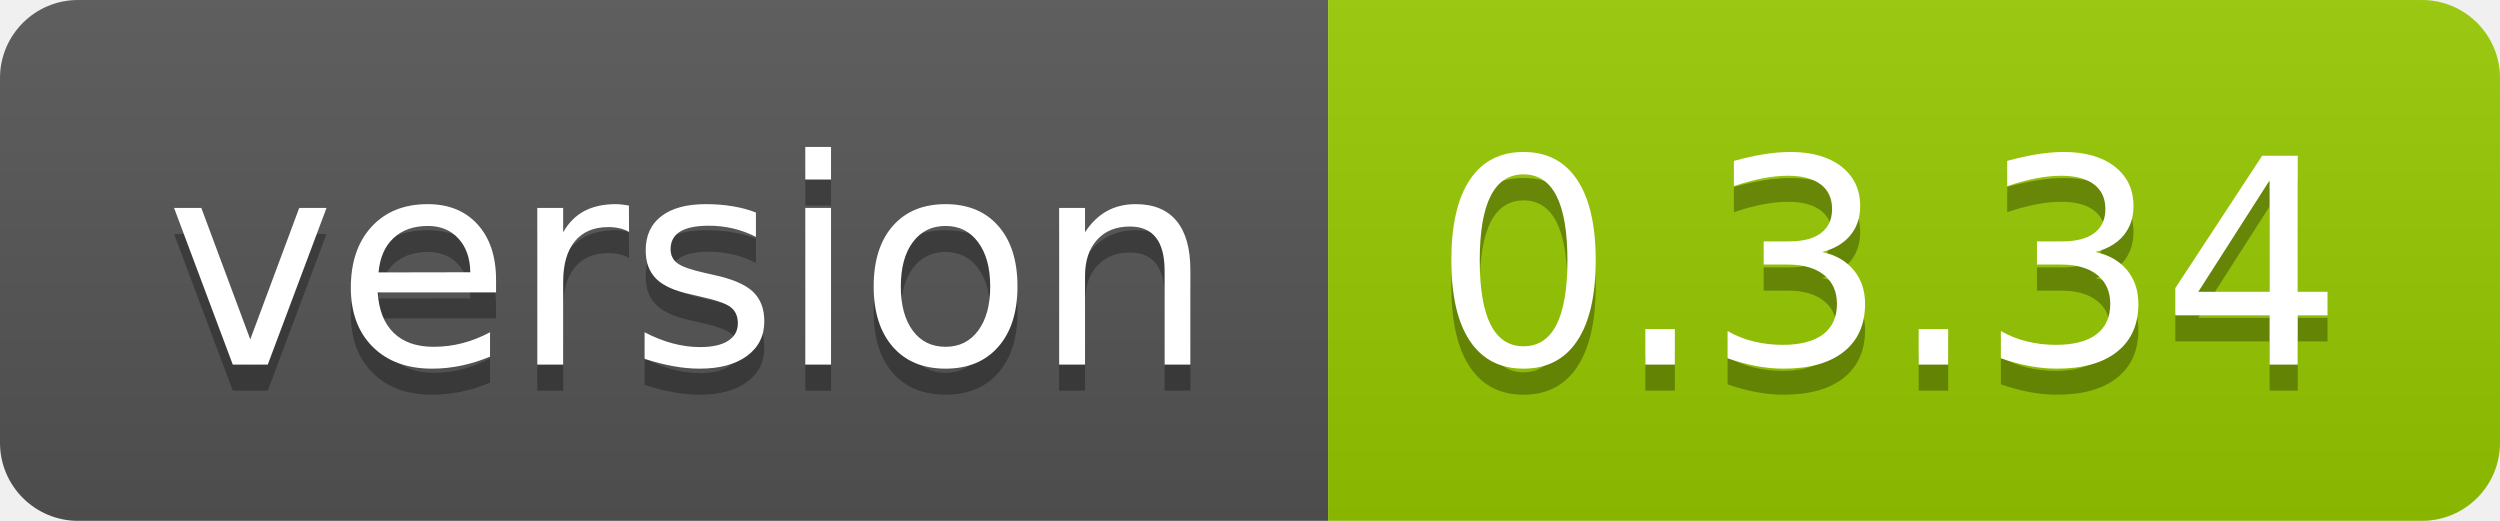
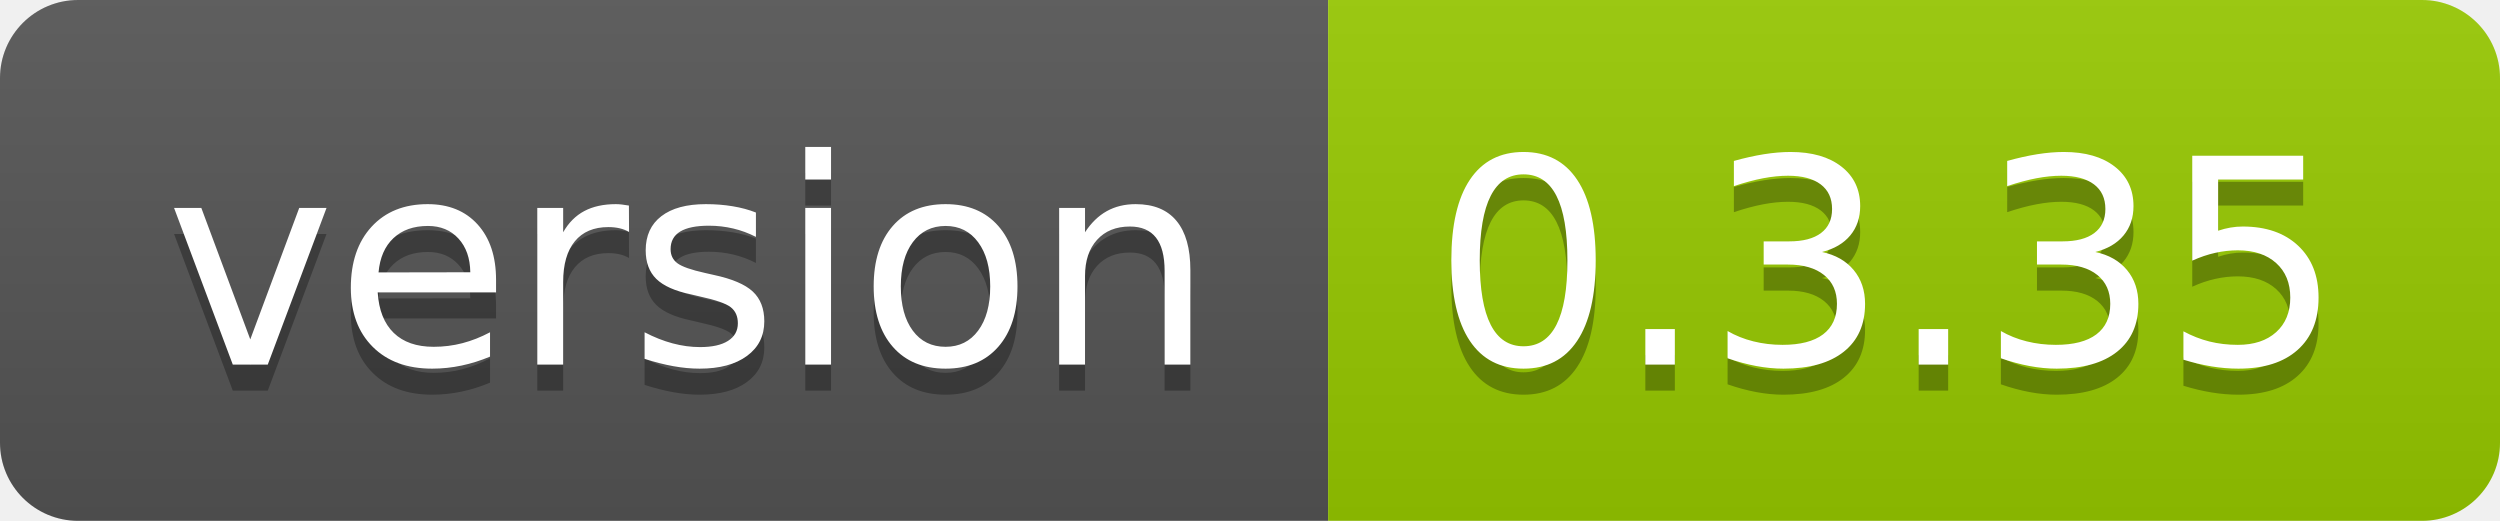
<svg xmlns="http://www.w3.org/2000/svg" width="96" height="20">
  <linearGradient id="smooth" x2="0" y2="100%">
    <stop offset="0" stop-color="#bbb" stop-opacity=".1" />
    <stop offset="1" stop-opacity=".1" />
  </linearGradient>
  <clipPath id="round">
    <rect width="96" height="20" rx="3" fill="#fff" />
  </clipPath>
  <g clip-path="url(#round)">
    <rect width="51" height="20" fill="#555" />
    <rect x="51" width="45" height="20" fill="#97ca00" />
    <rect width="96" height="20" fill="url(#smooth)" />
  </g>
  <g fill="#fff" text-anchor="middle" font-family="DejaVu Sans,Verdana,Geneva,sans-serif" font-size="110">
    <text x="265" y="150" fill="#010101" fill-opacity=".3" transform="scale(0.1)" textLength="410" lengthAdjust="spacing">version</text>
    <text x="265" y="140" transform="scale(0.1)" textLength="410" lengthAdjust="spacing">version</text>
-     <text x="725" y="150" fill="#010101" fill-opacity=".3" transform="scale(0.1)" textLength="350" lengthAdjust="spacing">0.3.34</text>
-     <text x="725" y="140" transform="scale(0.1)" textLength="350" lengthAdjust="spacing">0.3.34</text>
+     <text x="725" y="150" fill="#010101" fill-opacity=".3" transform="scale(0.1)" textLength="350" lengthAdjust="spacing">0.3.35</text>
+     <text x="725" y="140" transform="scale(0.1)" textLength="350" lengthAdjust="spacing">0.3.35</text>
  </g>
</svg>
